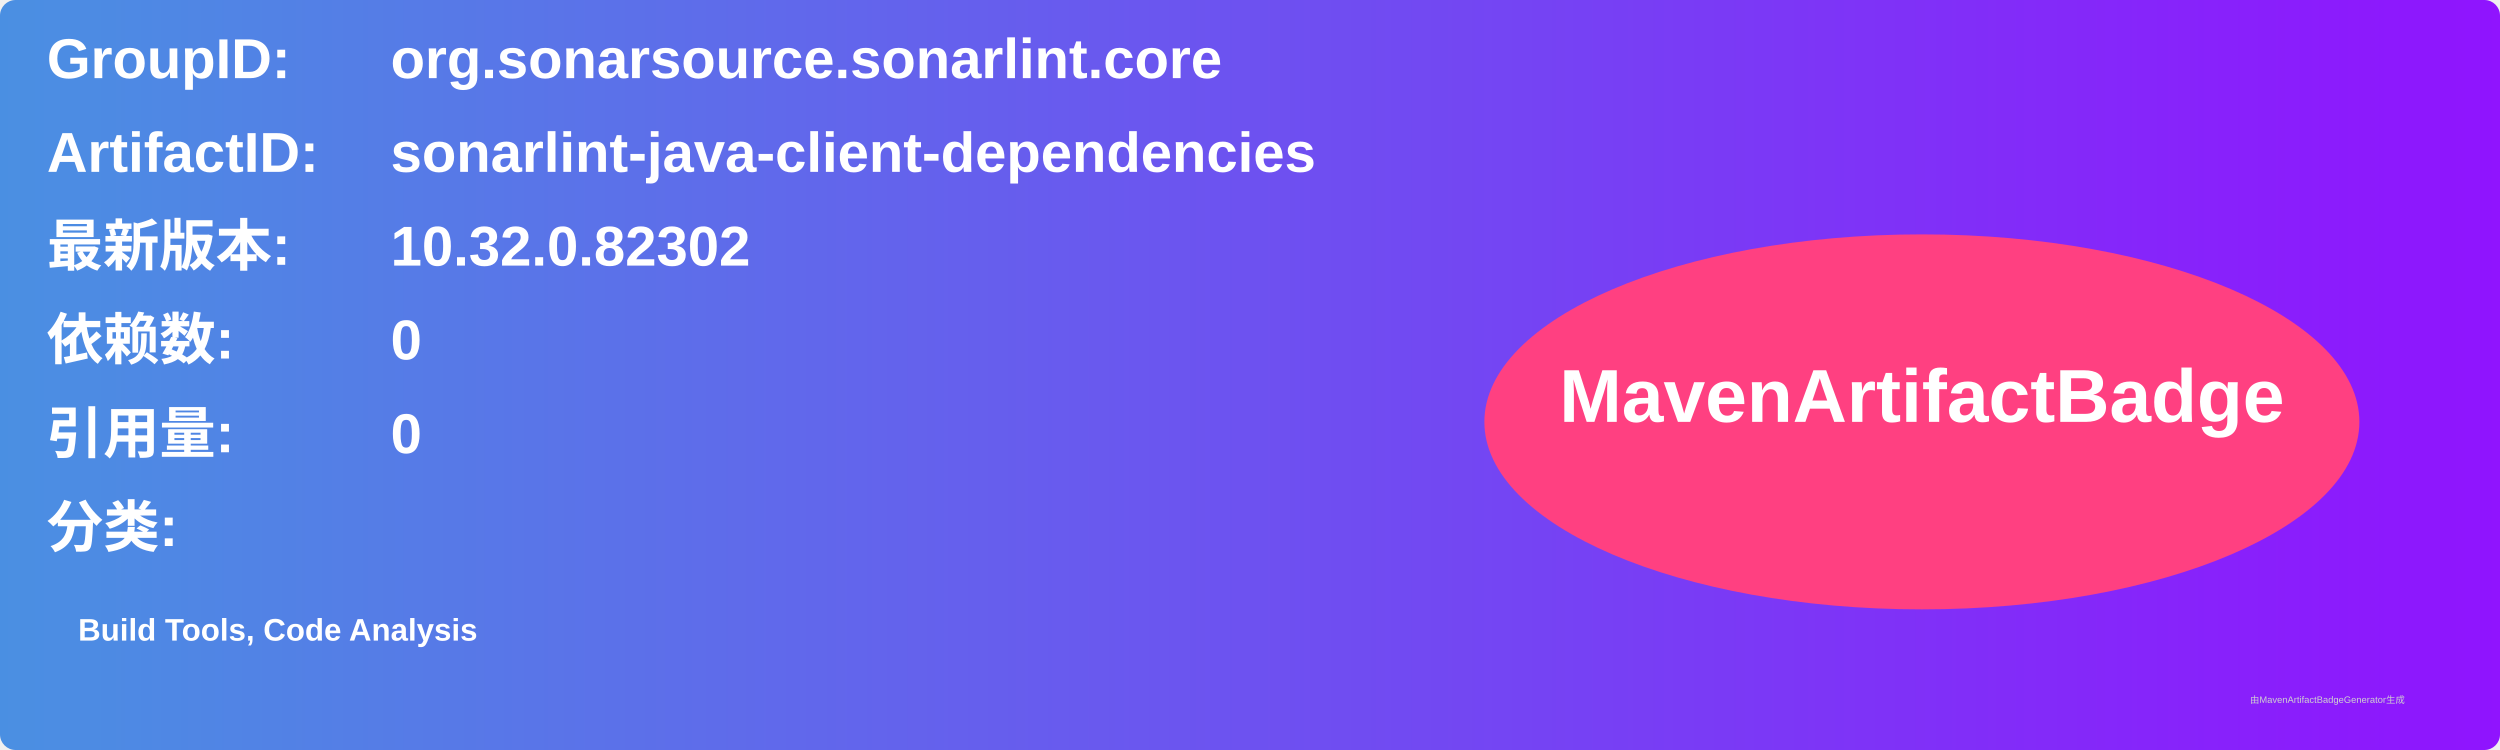
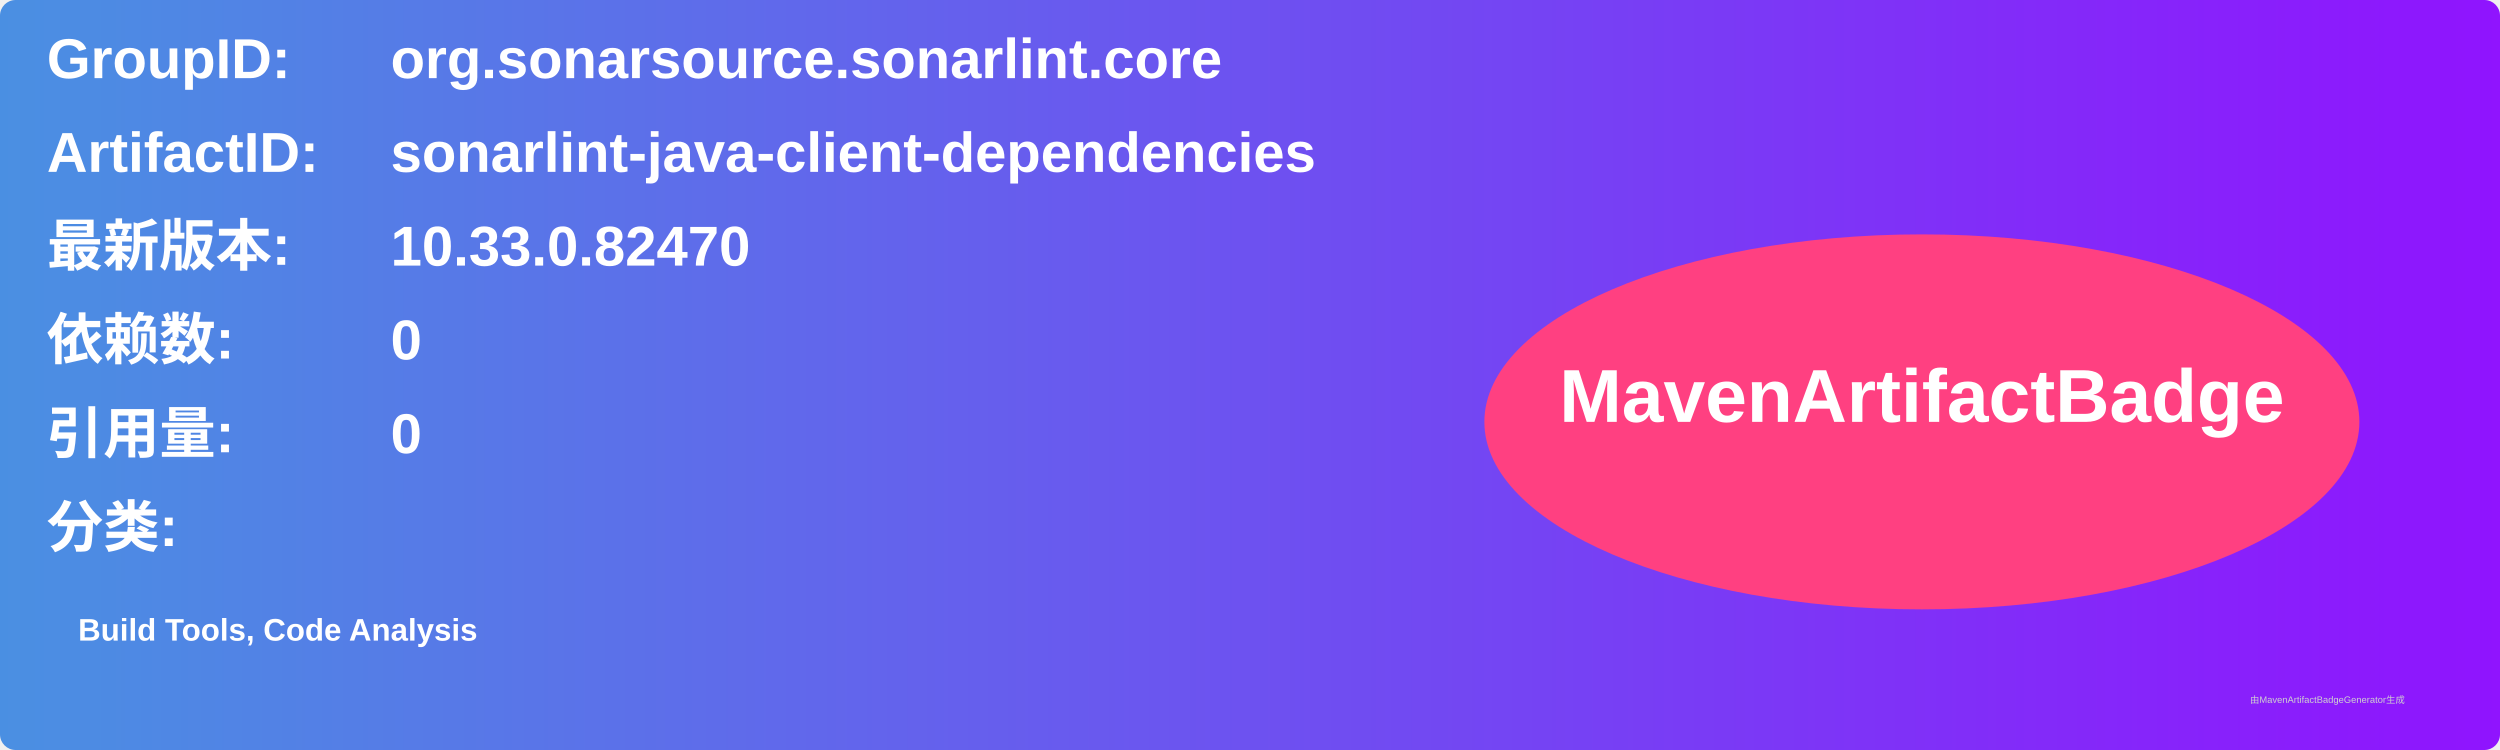
<svg xmlns="http://www.w3.org/2000/svg" width="800" height="240" viewBox="0 0 800 240">
  <linearGradient id="grad" x1="0%" y1="0%" x2="100%" y2="0%">
    <stop offset="0%" stop-color="#4a90e2" />
    <stop offset="100%" stop-color="#9013fe" />
  </linearGradient>
  <rect width="100%" height="100%" rx="5" ry="5" fill="url(#grad)" />
  <g transform="translate(15, 15)">
    <text x="0" y="10" font-family="Arial" font-size="18" fill="white" font-weight="bold" width="260">GroupID:</text>
    <text x="110" y="10" font-family="Arial" font-size="18" fill="white" font-weight="bold" width="460">org.sonarsource.sonarlint.core</text>
    <text x="0" y="40" font-family="Arial" font-size="18" fill="white" font-weight="bold" width="260">ArtifactID:</text>
    <text x="110" y="40" font-family="Arial" font-size="18" fill="white" font-weight="bold" width="460">sonarlint-java-client-dependencies</text>
    <text x="0" y="70" font-family="Arial" font-size="18" fill="white" font-weight="bold">最新版本:</text>
    <text x="110" y="70" font-family="Arial" font-size="18" fill="white" font-weight="bold">
-       <tspan font-weight="bold">10.32.0.82302</tspan>
+       <tspan font-weight="bold">10.33.0.82470</tspan>
    </text>
    <text x="0" y="100" font-family="Arial" font-size="18" fill="white" font-weight="bold">依赖数: </text>
    <text x="110" y="100" font-family="Arial" font-size="18" fill="white">
      <tspan font-weight="bold">0</tspan>
    </text>
    <text x="0" y="130" font-family="Arial" font-size="18" fill="white" font-weight="bold">引用量: </text>
    <text x="110" y="130" font-family="Arial" font-size="18" fill="white">
      <tspan font-weight="bold">0</tspan>
    </text>
    <text x="0" y="160" font-family="Arial" font-size="18" fill="white" font-weight="bold">分类:</text>
    <text x="10" y="190" font-family="Arial" font-size="10" fill="white">
      <tspan font-weight="bold">Build Tools, Code Analysis</tspan>
    </text>
    <ellipse cx="600" cy="120" rx="140" ry="60" fill="#ff4081" />
    <text x="600" y="120" text-anchor="middle" font-family="Arial" font-size="24" fill="white" font-weight="bold">MavenArtifactBadge</text>
  </g>
  <text x="720" y="225" font-family="Arial" font-size="3" fill="#d0d0d0">由MavenArtifactBadgeGenerator生成</text>
</svg>
